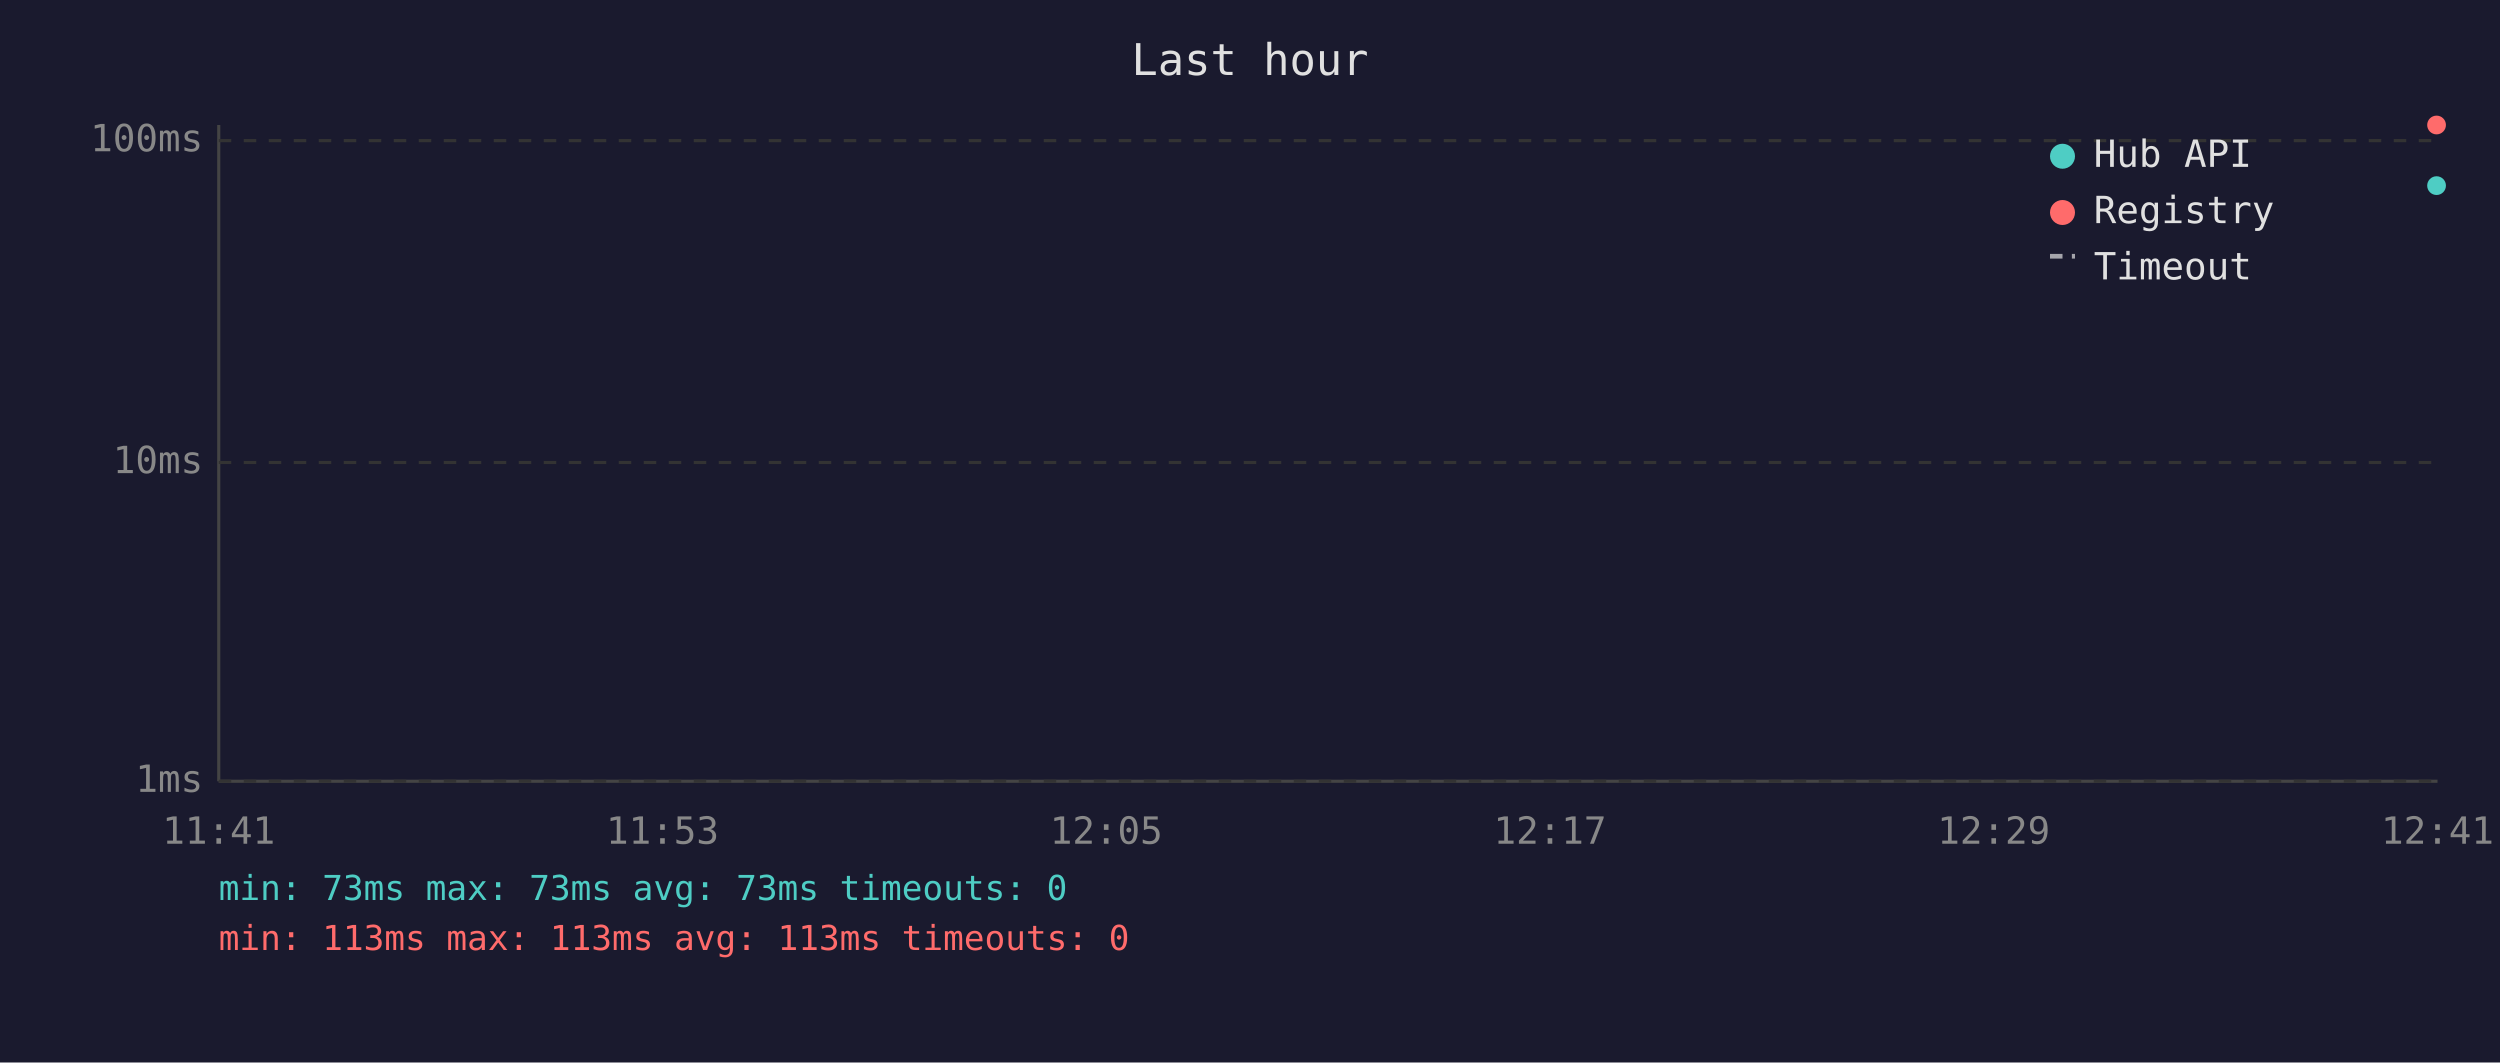
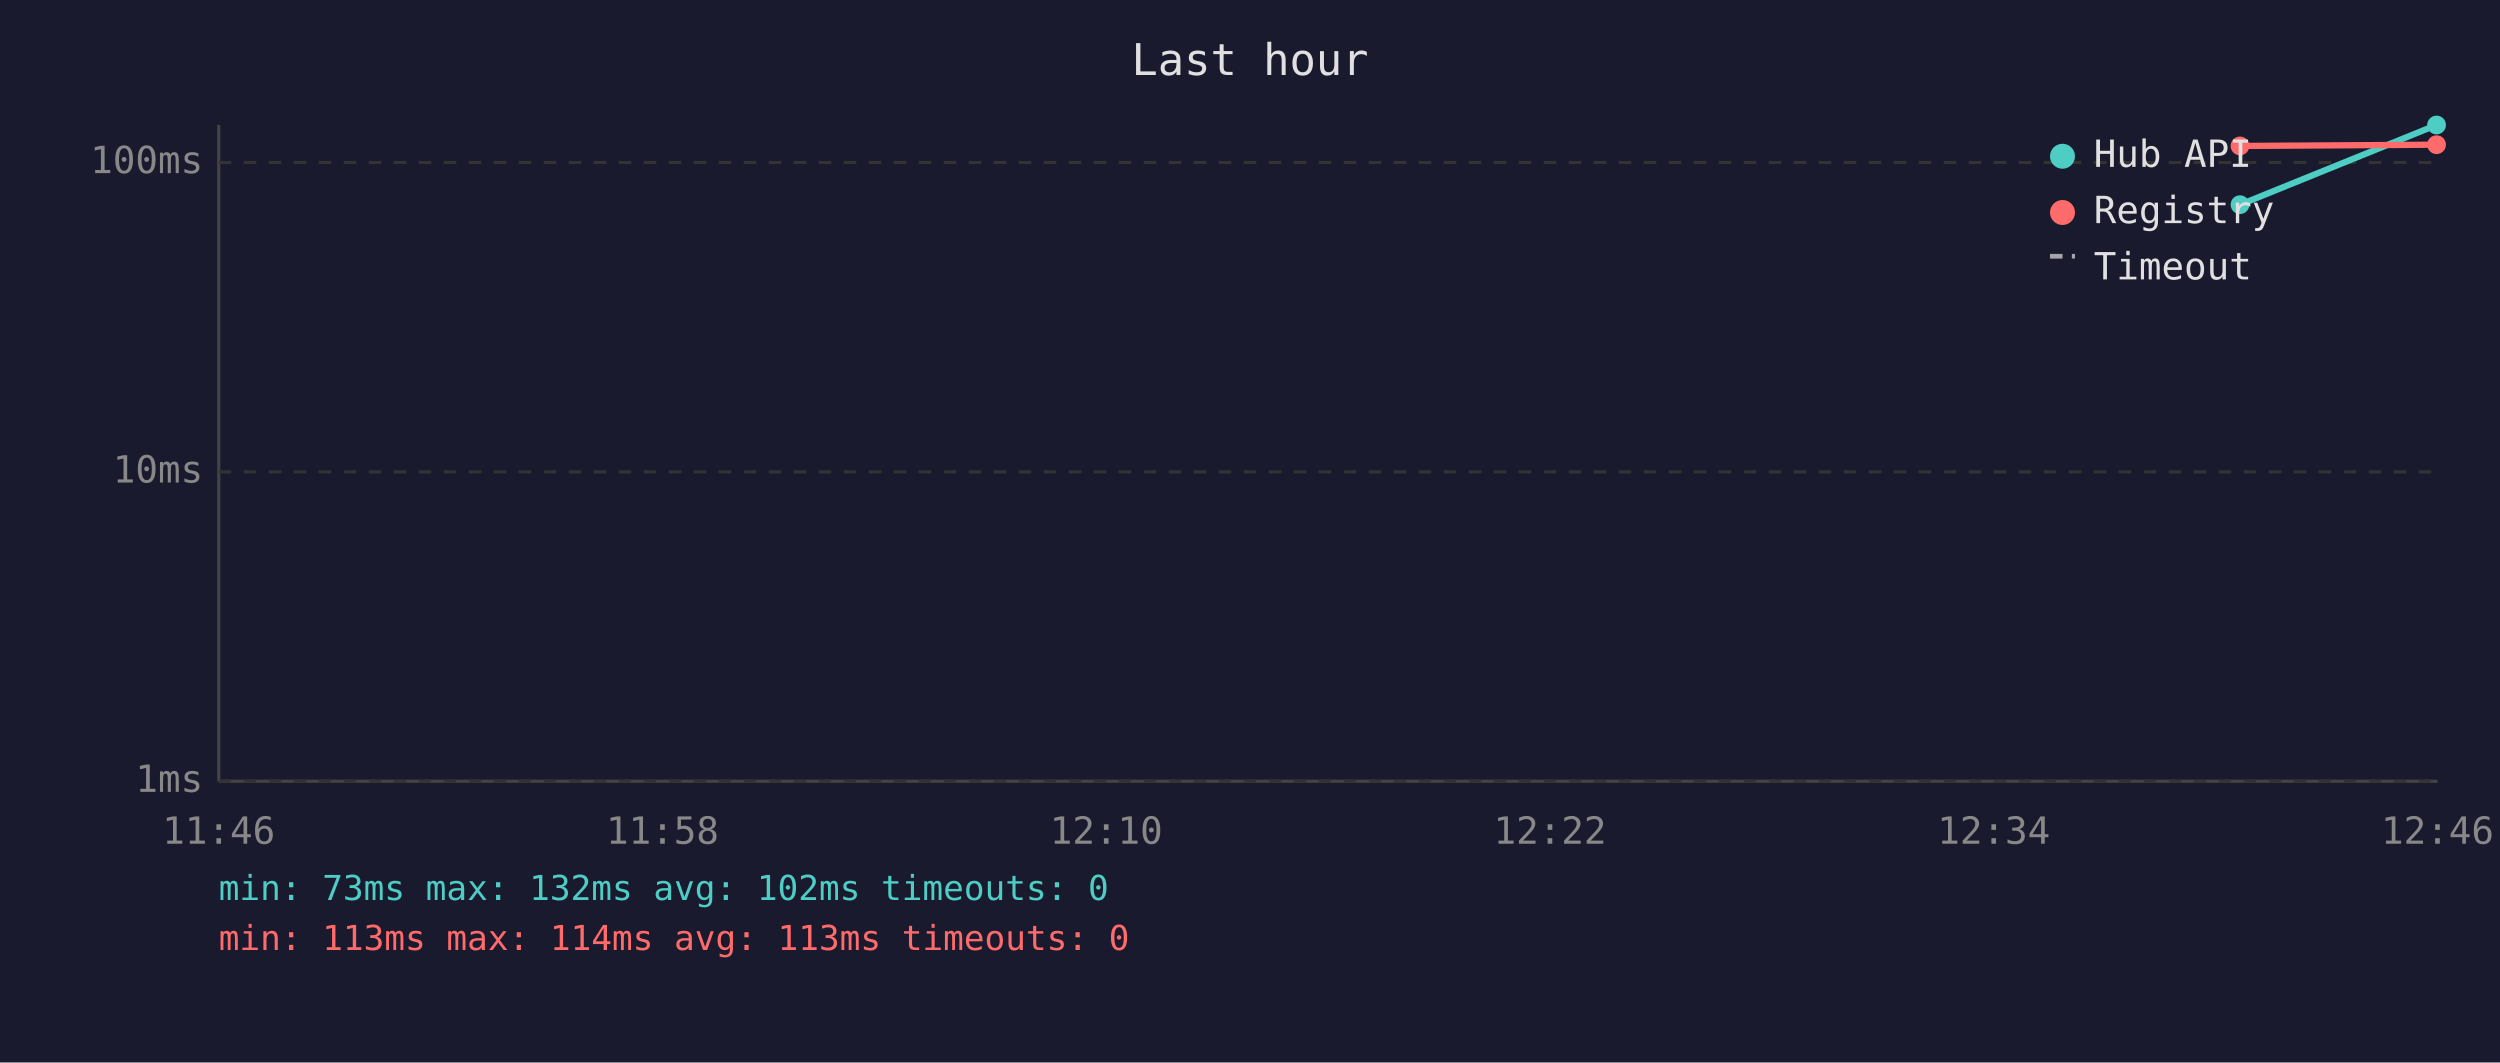
<svg xmlns="http://www.w3.org/2000/svg" viewBox="0 0 800 340" font-family="monospace" font-size="12">
  <rect width="800" height="340" fill="#1a1a2e" />
  <text x="400" y="24" fill="#e0e0e0" font-size="14" text-anchor="middle">Last hour</text>
  <line x1="70" y1="40" x2="70" y2="250" stroke="#444" stroke-width="1" />
  <line x1="70" y1="250" x2="780" y2="250" stroke="#444" stroke-width="1" />
  <line x1="70" y1="250" x2="780" y2="250" stroke="#333" stroke-width="1" stroke-dasharray="4" />
  <text x="65" y="250" fill="#888" text-anchor="end" dominant-baseline="middle">1ms</text>
-   <line x1="70" y1="148" x2="780" y2="148" stroke="#333" stroke-width="1" stroke-dasharray="4" />
-   <text x="65" y="148" fill="#888" text-anchor="end" dominant-baseline="middle">10ms</text>
-   <line x1="70" y1="45" x2="780" y2="45" stroke="#333" stroke-width="1" stroke-dasharray="4" />
-   <text x="65" y="45" fill="#888" text-anchor="end" dominant-baseline="middle">100ms</text>
-   <text x="70" y="270" fill="#888" text-anchor="middle">11:41</text>
-   <text x="212" y="270" fill="#888" text-anchor="middle">11:53</text>
-   <text x="354" y="270" fill="#888" text-anchor="middle">12:05</text>
-   <text x="496" y="270" fill="#888" text-anchor="middle">12:17</text>
-   <text x="638" y="270" fill="#888" text-anchor="middle">12:29</text>
-   <text x="780" y="270" fill="#888" text-anchor="middle">12:41</text>
-   <circle cx="779.7" cy="59.4" r="3" fill="#4ecdc4" />
-   <circle cx="779.7" cy="40.0" r="3" fill="#ff6b6b" />
+   <line x1="70" y1="151" x2="780" y2="151" stroke="#333" stroke-width="1" stroke-dasharray="4" />
+   <text x="65" y="151" fill="#888" text-anchor="end" dominant-baseline="middle">10ms</text>
+   <line x1="70" y1="52" x2="780" y2="52" stroke="#333" stroke-width="1" stroke-dasharray="4" />
+   <text x="65" y="52" fill="#888" text-anchor="end" dominant-baseline="middle">100ms</text>
+   <text x="70" y="270" fill="#888" text-anchor="middle">11:46</text>
+   <text x="212" y="270" fill="#888" text-anchor="middle">11:58</text>
+   <text x="354" y="270" fill="#888" text-anchor="middle">12:10</text>
+   <text x="496" y="270" fill="#888" text-anchor="middle">12:22</text>
+   <text x="638" y="270" fill="#888" text-anchor="middle">12:34</text>
+   <text x="780" y="270" fill="#888" text-anchor="middle">12:46</text>
+   <polyline points="716.8,65.5 779.7,40.0" fill="none" stroke="#4ecdc4" stroke-width="2" opacity="1" />
+   <circle cx="716.8" cy="65.5" r="3" fill="#4ecdc4" />
+   <circle cx="779.7" cy="40.0" r="3" fill="#4ecdc4" />
+   <polyline points="716.8,46.7 779.7,46.3" fill="none" stroke="#ff6b6b" stroke-width="2" opacity="1" />
+   <circle cx="716.8" cy="46.7" r="3" fill="#ff6b6b" />
+   <circle cx="779.7" cy="46.3" r="3" fill="#ff6b6b" />
  <circle cx="660" cy="50" r="4" fill="#4ecdc4" />
  <text x="670" y="50" fill="#e0e0e0" dominant-baseline="middle">Hub API</text>
  <circle cx="660" cy="68" r="4" fill="#ff6b6b" />
  <text x="670" y="68" fill="#e0e0e0" dominant-baseline="middle">Registry</text>
  <line x1="656" y1="82" x2="664" y2="82" stroke="#e0e0e0" stroke-width="1.5" stroke-dasharray="4,3" opacity="0.7" />
  <text x="670" y="86" fill="#e0e0e0" dominant-baseline="middle">Timeout</text>
-   <text x="70" y="288" fill="#4ecdc4" font-size="11">min: 73ms  max: 73ms  avg: 73ms  timeouts: 0</text>
-   <text x="70" y="304" fill="#ff6b6b" font-size="11">min: 113ms  max: 113ms  avg: 113ms  timeouts: 0</text>
+   <text x="70" y="288" fill="#4ecdc4" font-size="11">min: 73ms  max: 132ms  avg: 102ms  timeouts: 0</text>
+   <text x="70" y="304" fill="#ff6b6b" font-size="11">min: 113ms  max: 114ms  avg: 113ms  timeouts: 0</text>
</svg>
